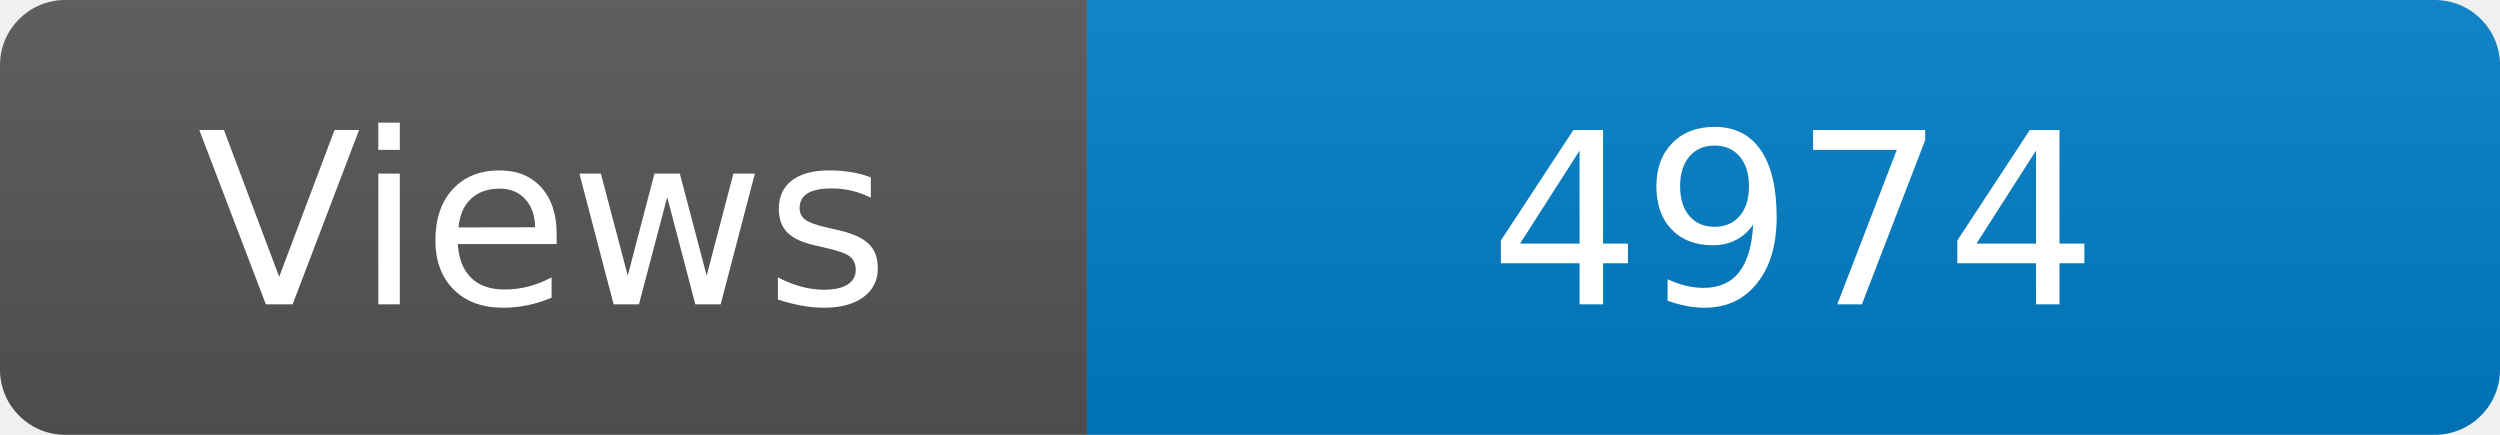
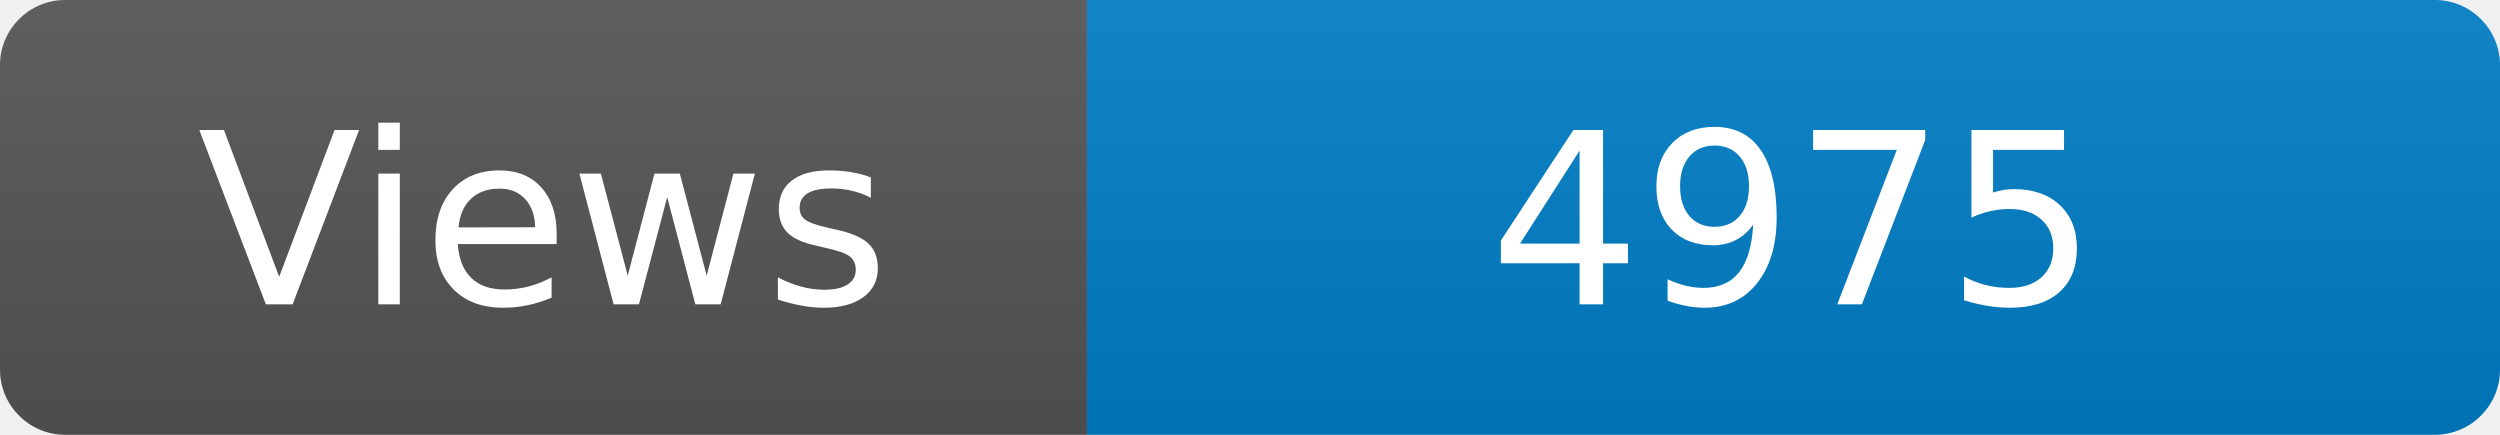
<svg xmlns="http://www.w3.org/2000/svg" width="115" height="20" role="img" aria-label="Maintained?: yes">
  <linearGradient id="s" x2="0" y2="100%">
    <stop offset="0" stop-color="#bbb" stop-opacity=".1" />
    <stop offset="1" stop-opacity=".1" />
  </linearGradient>
  <clipPath id="r">
    <rect width="115" height="20" rx="3" fill="#fff" />
  </clipPath>
  <g clip-path="url(#r)">
    <rect width="50" height="20" fill="#555" />
    <rect x="50" width="160" height="20" fill="#007ec6" />
    <rect width="115" height="20" fill="url(#s)" />
  </g>
  <g fill="#fff" text-anchor="middle" font-family="Verdana,Geneva,DejaVu Sans,sans-serif" font-size="110">
    <text x="250" y="140" transform="scale(.1)" fill="#fff">Views</text>
-     <text x="825" y="140" transform="scale(.1)" fill="#fff">4974</text>
+     <text x="825" y="140" transform="scale(.1)" fill="#fff">4975</text>
  </g>
</svg>
